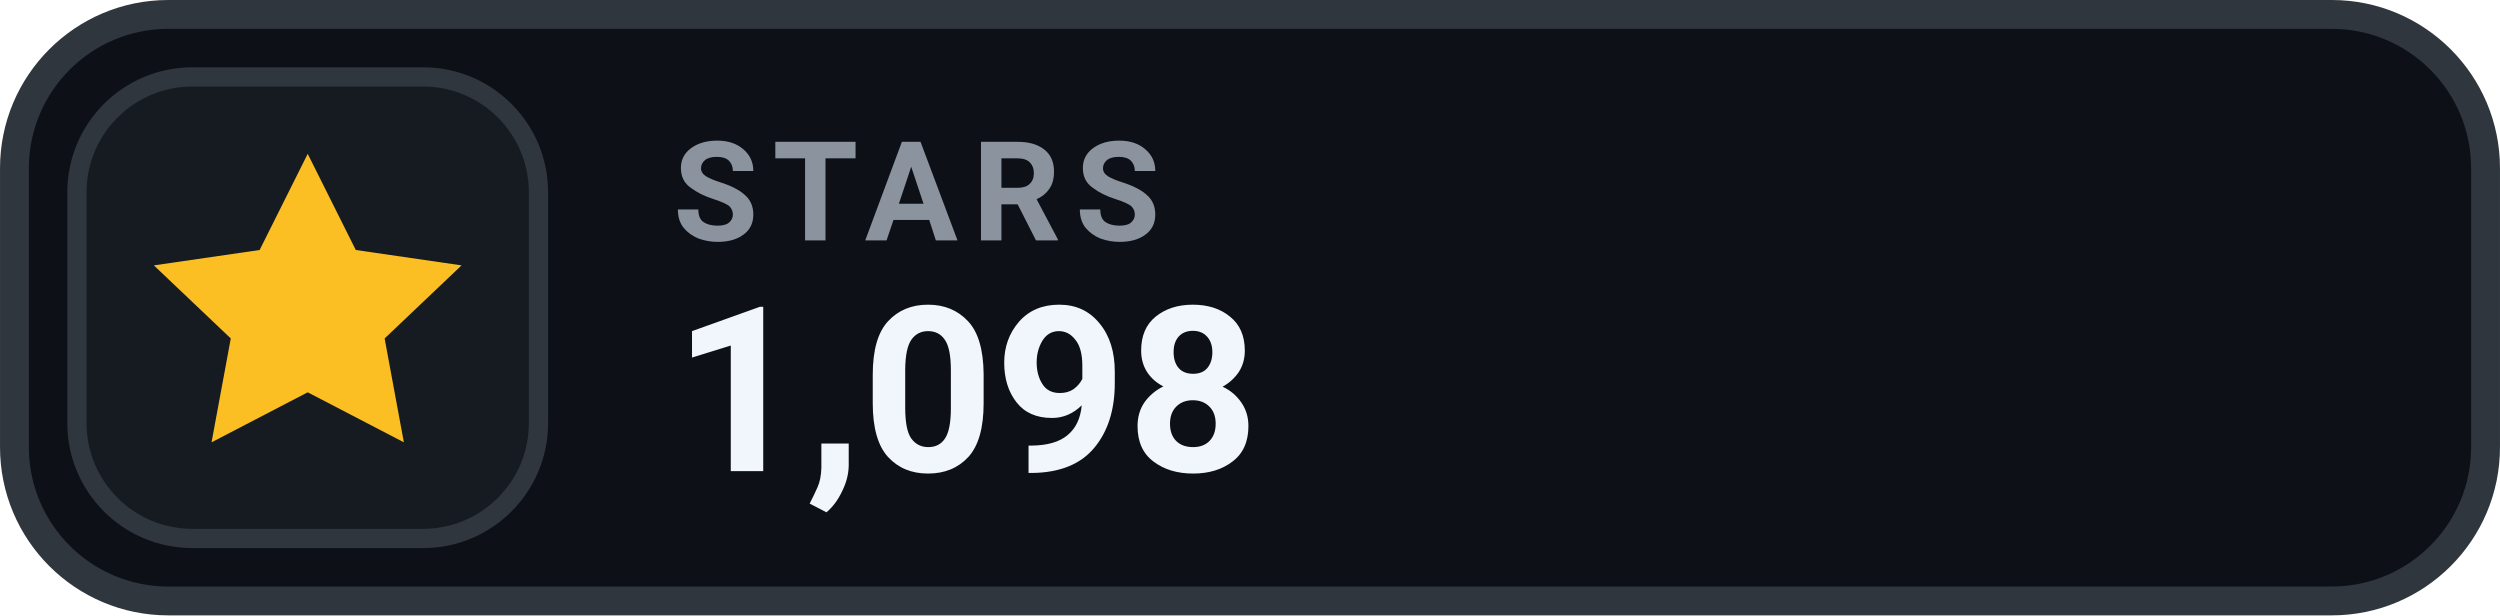
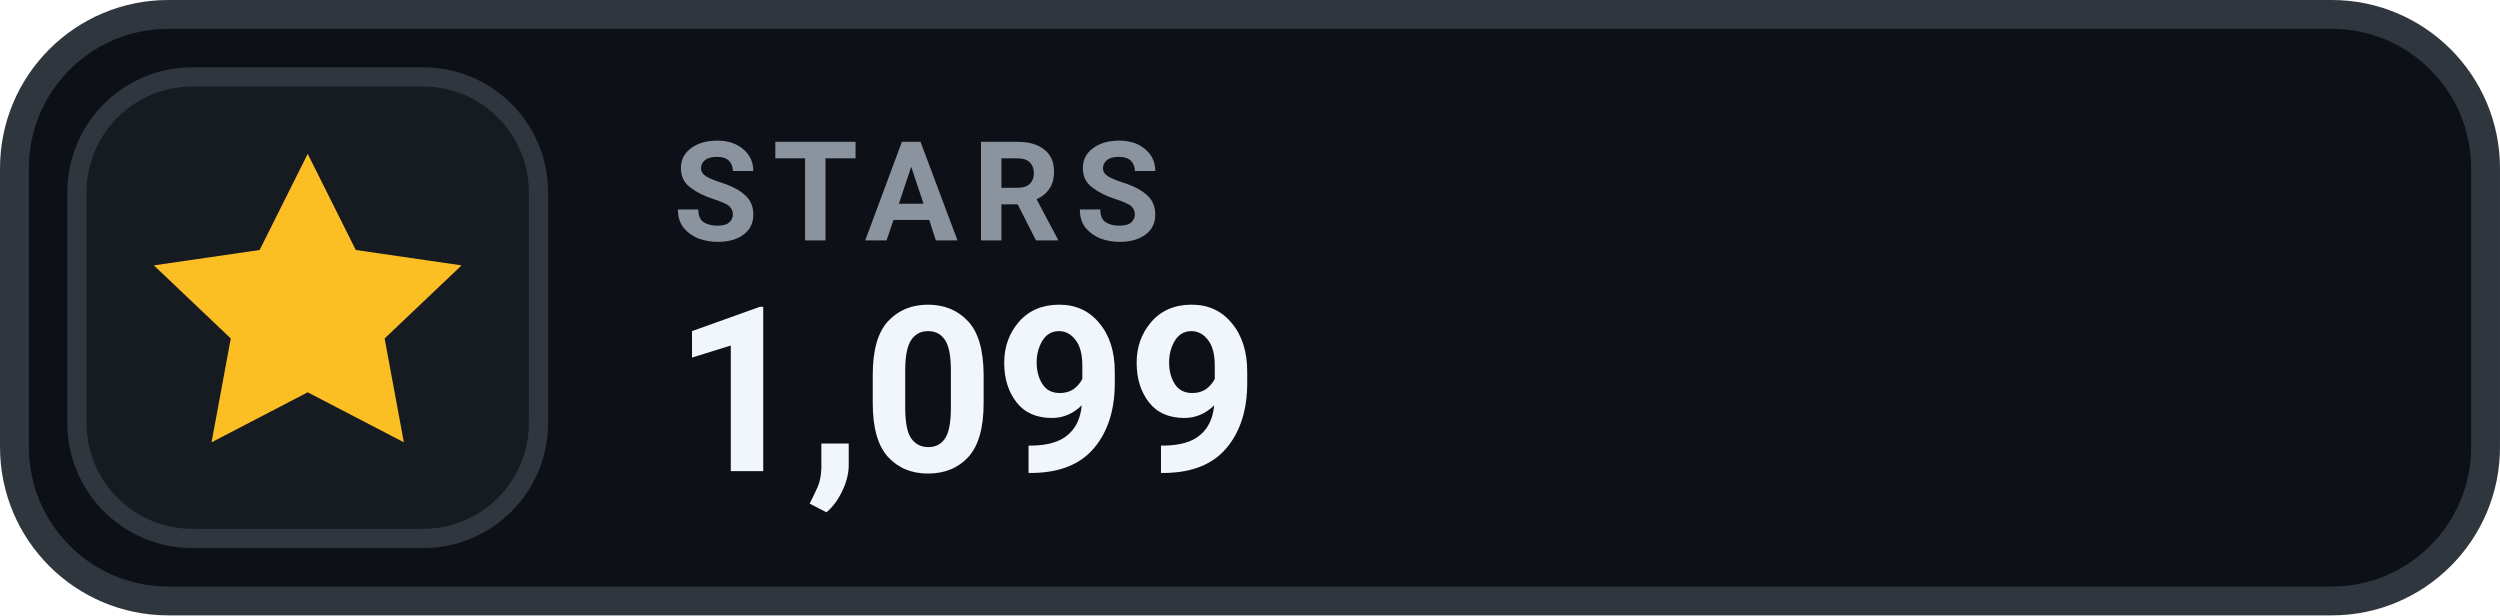
- <svg xmlns="http://www.w3.org/2000/svg" width="126" height="31.015" viewBox="0 0 130 32" role="img" aria-label="STARS 1,098">
+ <svg xmlns="http://www.w3.org/2000/svg" width="126" height="31.015" viewBox="0 0 130 32" role="img" aria-label="STARS 1,099">
  <rect x=".75" y=".75" width="128.5" height="30.5" rx="8" fill="#0D1117" stroke="#30363D" stroke-width="1.5" />
  <rect x="4" y="4" width="24" height="24" rx="6" fill="#161B22" stroke="#30363D" stroke-width="1" />
  <g transform="translate(16 16)" style="color:#FBBF24;">
    <path d="M0 -8 l2.5 5 5.5 .8 -4 3.8 1 5.4 -5 -2.6 -5 2.6 1 -5.4 -4 -3.8 5.5 -.8 Z" fill="currentColor" />
  </g>
  <text x="35" y="12.5" fill="#8B949E" font-family="-apple-system,BlinkMacSystemFont,'Segoe UI',Roboto,Helvetica,Arial,sans-serif" font-size="7.2" font-weight="700" letter-spacing=".75">STARS</text>
-   <text x="35" y="24.5" fill="#F0F6FC" font-family="-apple-system,BlinkMacSystemFont,'Segoe UI',Roboto,Helvetica,Arial,sans-serif" font-size="12" font-weight="700">1,098</text>
+   <text x="35" y="24.5" fill="#F0F6FC" font-family="-apple-system,BlinkMacSystemFont,'Segoe UI',Roboto,Helvetica,Arial,sans-serif" font-size="12" font-weight="700">1,099</text>
</svg>
